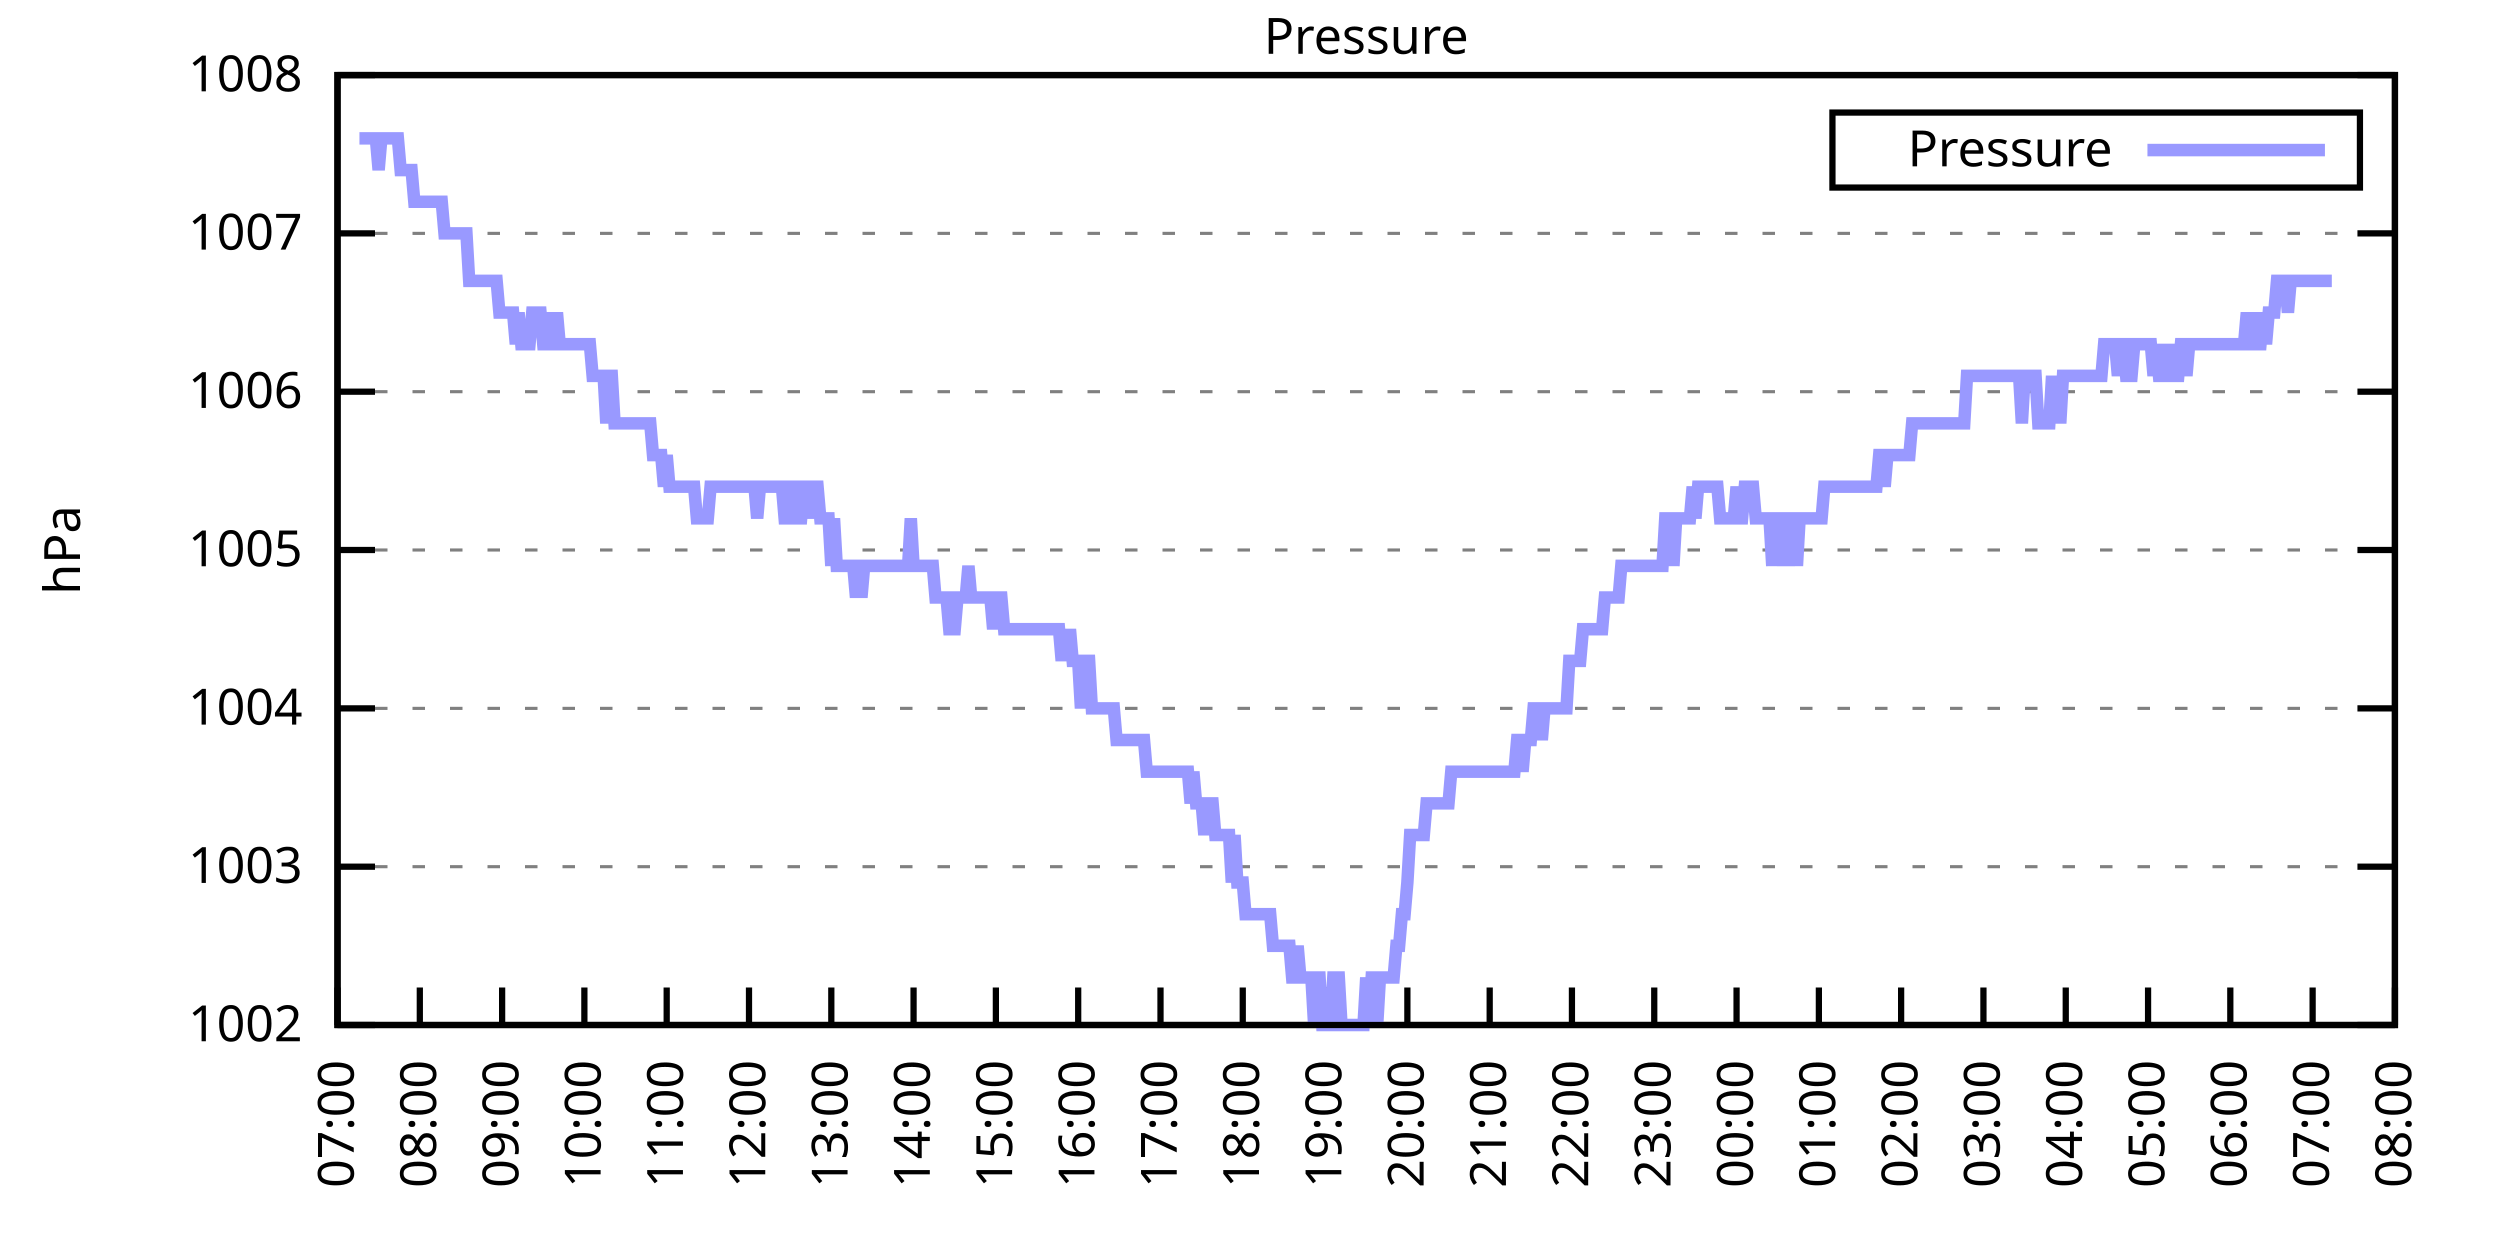
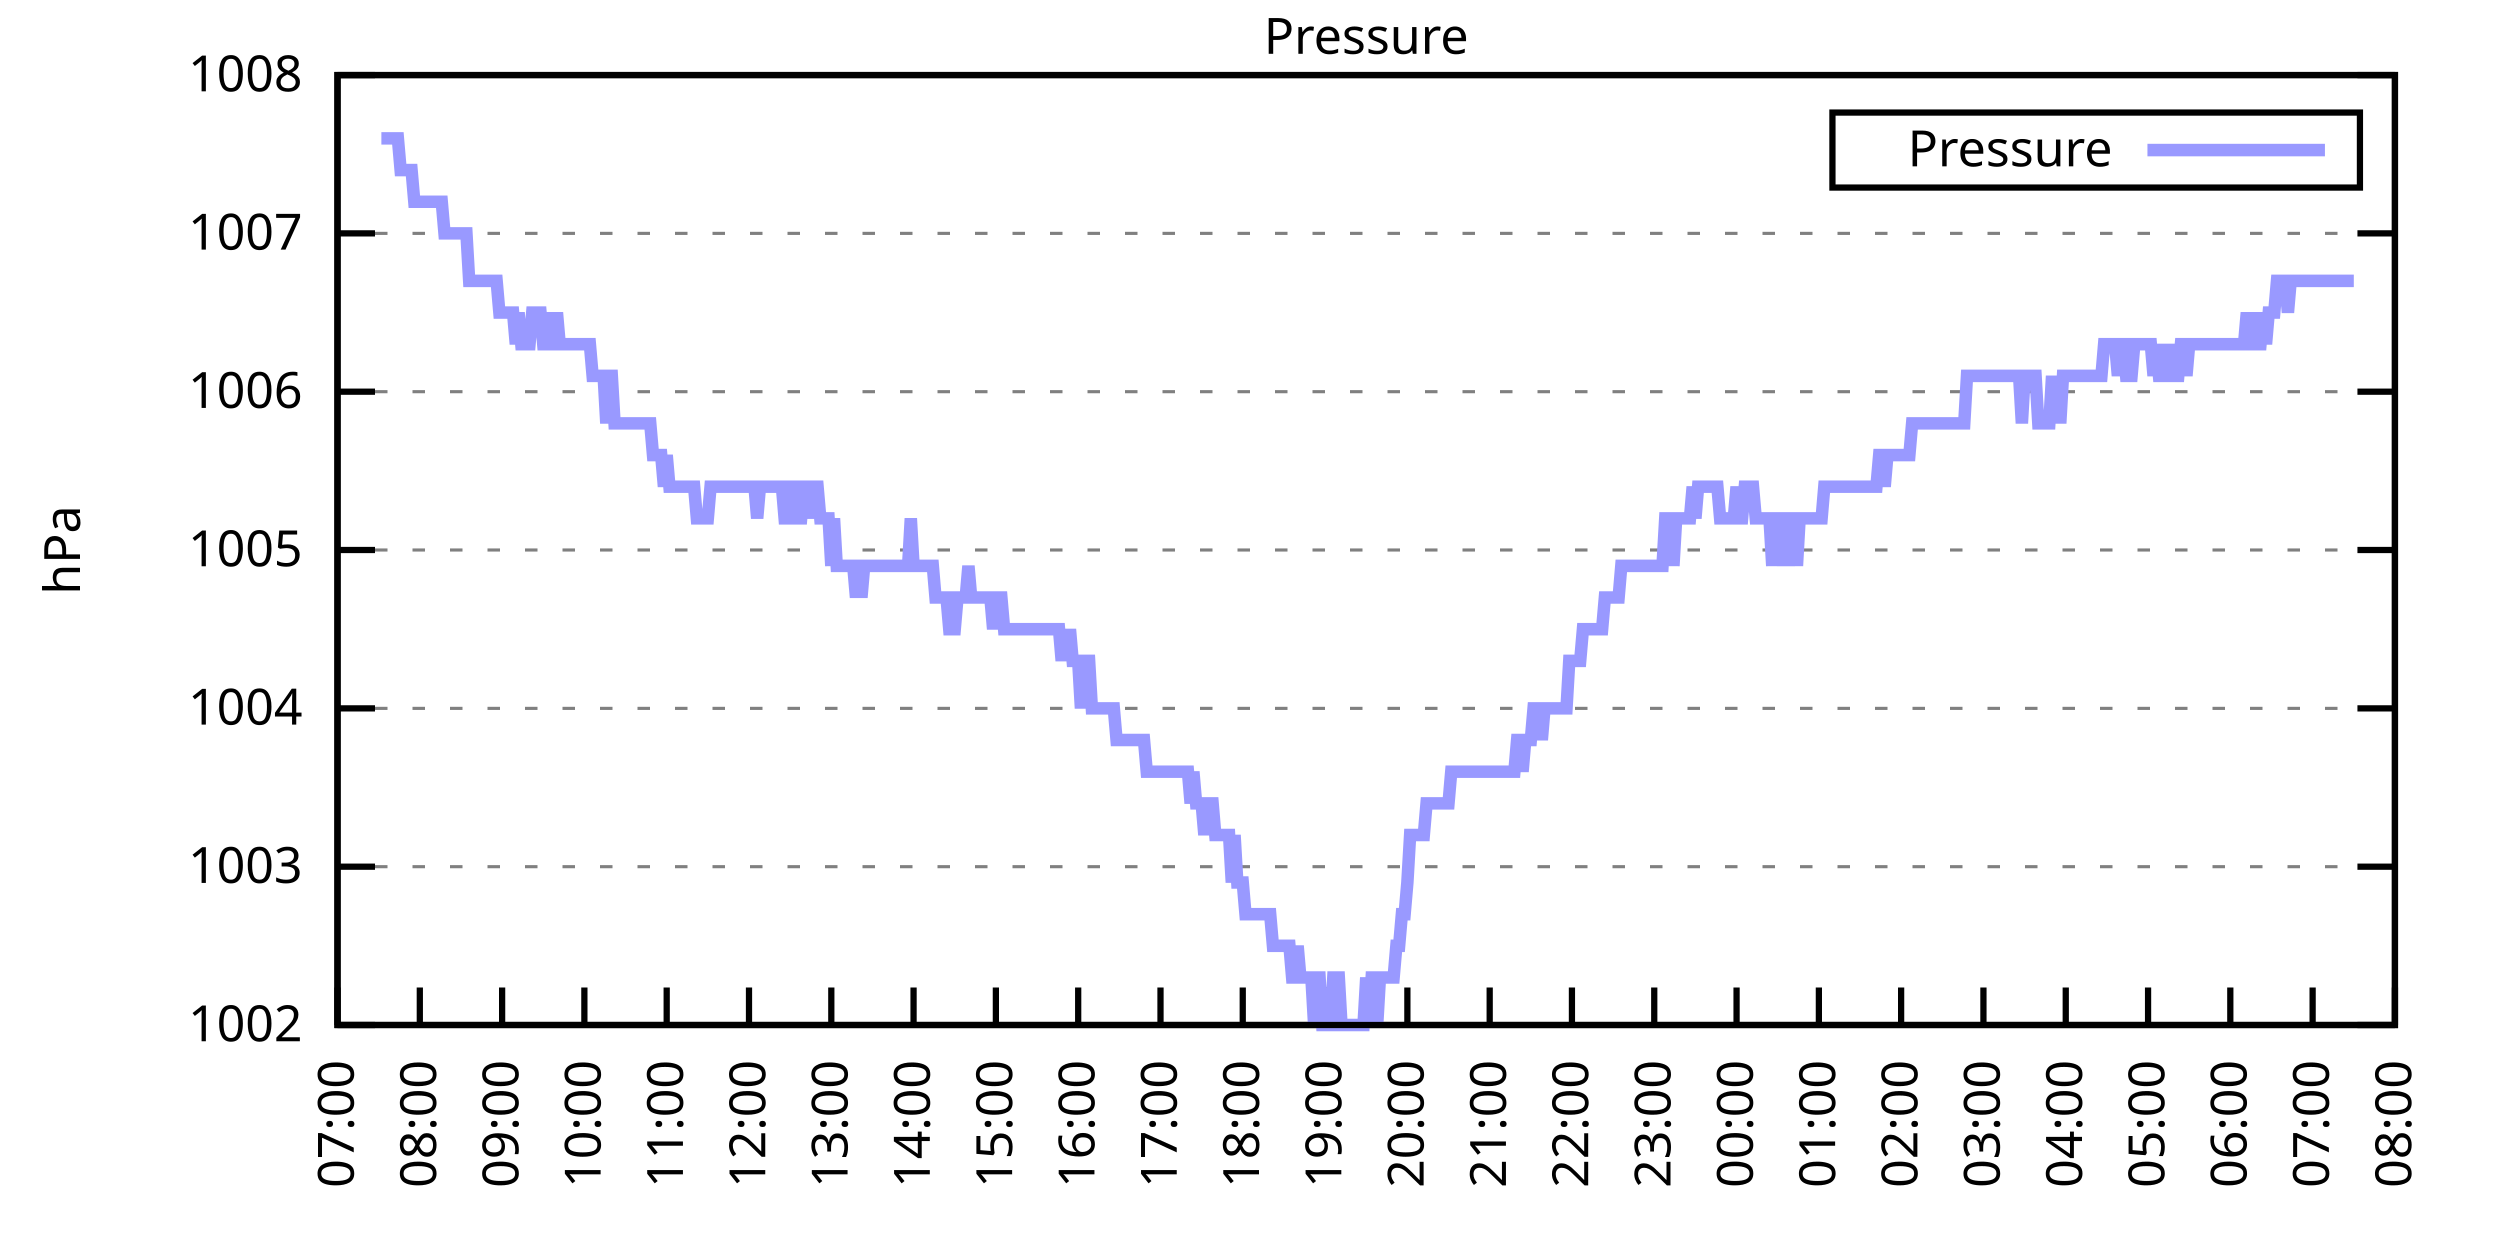
<svg xmlns="http://www.w3.org/2000/svg" xmlns:xlink="http://www.w3.org/1999/xlink" width="400" height="200" viewBox="0 0 400 200">
  <g id="gnuplot_canvas">
    <rect x="0" y="0" width="400" height="200" fill="none" />
    <defs>
      <circle id="gpDot" r="0.5" stroke-width="0.5" stroke="currentColor" />
      <path id="gpPt0" stroke-width="0.333" stroke="currentColor" d="M-1,0 h2 M0,-1 v2" />
      <path id="gpPt1" stroke-width="0.333" stroke="currentColor" d="M-1,-1 L1,1 M1,-1 L-1,1" />
      <path id="gpPt2" stroke-width="0.333" stroke="currentColor" d="M-1,0 L1,0 M0,-1 L0,1 M-1,-1 L1,1 M-1,1 L1,-1" />
      <rect id="gpPt3" stroke-width="0.333" stroke="currentColor" x="-1" y="-1" width="2" height="2" />
      <rect id="gpPt4" stroke-width="0.333" stroke="currentColor" fill="currentColor" x="-1" y="-1" width="2" height="2" />
      <circle id="gpPt5" stroke-width="0.333" stroke="currentColor" cx="0" cy="0" r="1" />
      <use xlink:href="#gpPt5" id="gpPt6" fill="currentColor" stroke="none" />
      <path id="gpPt7" stroke-width="0.333" stroke="currentColor" d="M0,-1.33 L-1.33,0.67 L1.33,0.67 z" />
      <use xlink:href="#gpPt7" id="gpPt8" fill="currentColor" stroke="none" />
      <use xlink:href="#gpPt7" id="gpPt9" stroke="currentColor" transform="rotate(180)" />
      <use xlink:href="#gpPt9" id="gpPt10" fill="currentColor" stroke="none" />
      <use xlink:href="#gpPt3" id="gpPt11" stroke="currentColor" transform="rotate(45)" />
      <use xlink:href="#gpPt11" id="gpPt12" fill="currentColor" stroke="none" />
      <path id="gpPt13" stroke-width="0.333" stroke="currentColor" d="M0,1.330 L1.265,0.411 L0.782,-1.067 L-0.782,-1.076 L-1.265,0.411 z" />
      <use xlink:href="#gpPt13" id="gpPt14" fill="currentColor" stroke="none" />
      <filter id="textbox" filterUnits="objectBoundingBox" x="0" y="0" height="1" width="1">
        <feFlood flood-color="white" flood-opacity="1" result="bgnd" />
        <feComposite in="SourceGraphic" in2="bgnd" operator="atop" />
      </filter>
      <filter id="greybox" filterUnits="objectBoundingBox" x="0" y="0" height="1" width="1">
        <feFlood flood-color="lightgrey" flood-opacity="1" result="grey" />
        <feComposite in="SourceGraphic" in2="grey" operator="atop" />
      </filter>
    </defs>
    <g fill="none" color="white" stroke="currentColor" stroke-width="1.00" stroke-linecap="butt" stroke-linejoin="miter">
</g>
    <g fill="none" color="black" stroke="currentColor" stroke-width="1.00" stroke-linecap="butt" stroke-linejoin="miter">
      <g stroke="none" shape-rendering="crispEdges">
        <polygon fill="rgb(255, 255, 255)" points="54.00,164.00 383.18,164.00 383.18,12.02 54.00,12.02 " />
      </g>
    </g>
    <g fill="none" color="black" stroke="currentColor" stroke-width="1.00" stroke-linecap="butt" stroke-linejoin="miter">
</g>
    <g fill="none" color="black" stroke="black" stroke-width="0.50" stroke-linecap="butt" stroke-linejoin="miter">
</g>
    <g fill="none" color="gray" stroke="currentColor" stroke-width="0.50" stroke-linecap="butt" stroke-linejoin="miter">
      <path stroke="gray" stroke-dasharray="2,4" class="gridline" d="M54.00,164.00 L383.19,164.00  " />
    </g>
    <g fill="none" color="gray" stroke="gray" stroke-width="1.00" stroke-linecap="butt" stroke-linejoin="miter">
</g>
    <g fill="none" color="black" stroke="currentColor" stroke-width="1.00" stroke-linecap="butt" stroke-linejoin="miter">
      <path stroke="black" d="M54.00,164.00 L60.00,164.00 M383.19,164.00 L377.19,164.00  " />
      <g transform="translate(48.40,166.60)" stroke="none" fill="black" font-family="Sans" font-size="8.00" text-anchor="end">
        <text>
          <tspan font-family="Sans"> 1002</tspan>
        </text>
      </g>
    </g>
    <g fill="none" color="black" stroke="currentColor" stroke-width="1.00" stroke-linecap="butt" stroke-linejoin="miter">
</g>
    <g fill="none" color="black" stroke="black" stroke-width="0.50" stroke-linecap="butt" stroke-linejoin="miter">
</g>
    <g fill="none" color="gray" stroke="currentColor" stroke-width="0.50" stroke-linecap="butt" stroke-linejoin="miter">
      <path stroke="gray" stroke-dasharray="2,4" class="gridline" d="M54.00,138.67 L383.19,138.67  " />
    </g>
    <g fill="none" color="gray" stroke="gray" stroke-width="1.00" stroke-linecap="butt" stroke-linejoin="miter">
</g>
    <g fill="none" color="black" stroke="currentColor" stroke-width="1.00" stroke-linecap="butt" stroke-linejoin="miter">
      <path stroke="black" d="M54.00,138.67 L60.00,138.67 M383.19,138.67 L377.19,138.67  " />
      <g transform="translate(48.40,141.27)" stroke="none" fill="black" font-family="Sans" font-size="8.00" text-anchor="end">
        <text>
          <tspan font-family="Sans"> 1003</tspan>
        </text>
      </g>
    </g>
    <g fill="none" color="black" stroke="currentColor" stroke-width="1.00" stroke-linecap="butt" stroke-linejoin="miter">
</g>
    <g fill="none" color="black" stroke="black" stroke-width="0.50" stroke-linecap="butt" stroke-linejoin="miter">
</g>
    <g fill="none" color="gray" stroke="currentColor" stroke-width="0.50" stroke-linecap="butt" stroke-linejoin="miter">
      <path stroke="gray" stroke-dasharray="2,4" class="gridline" d="M54.00,113.34 L383.19,113.34  " />
    </g>
    <g fill="none" color="gray" stroke="gray" stroke-width="1.00" stroke-linecap="butt" stroke-linejoin="miter">
</g>
    <g fill="none" color="black" stroke="currentColor" stroke-width="1.00" stroke-linecap="butt" stroke-linejoin="miter">
      <path stroke="black" d="M54.00,113.34 L60.00,113.34 M383.19,113.34 L377.19,113.34  " />
      <g transform="translate(48.40,115.94)" stroke="none" fill="black" font-family="Sans" font-size="8.00" text-anchor="end">
        <text>
          <tspan font-family="Sans"> 1004</tspan>
        </text>
      </g>
    </g>
    <g fill="none" color="black" stroke="currentColor" stroke-width="1.00" stroke-linecap="butt" stroke-linejoin="miter">
</g>
    <g fill="none" color="black" stroke="black" stroke-width="0.50" stroke-linecap="butt" stroke-linejoin="miter">
</g>
    <g fill="none" color="gray" stroke="currentColor" stroke-width="0.50" stroke-linecap="butt" stroke-linejoin="miter">
      <path stroke="gray" stroke-dasharray="2,4" class="gridline" d="M54.00,88.00 L383.19,88.00  " />
    </g>
    <g fill="none" color="gray" stroke="gray" stroke-width="1.00" stroke-linecap="butt" stroke-linejoin="miter">
</g>
    <g fill="none" color="black" stroke="currentColor" stroke-width="1.00" stroke-linecap="butt" stroke-linejoin="miter">
      <path stroke="black" d="M54.00,88.00 L60.00,88.00 M383.19,88.00 L377.19,88.00  " />
      <g transform="translate(48.40,90.60)" stroke="none" fill="black" font-family="Sans" font-size="8.00" text-anchor="end">
        <text>
          <tspan font-family="Sans"> 1005</tspan>
        </text>
      </g>
    </g>
    <g fill="none" color="black" stroke="currentColor" stroke-width="1.00" stroke-linecap="butt" stroke-linejoin="miter">
</g>
    <g fill="none" color="black" stroke="black" stroke-width="0.50" stroke-linecap="butt" stroke-linejoin="miter">
</g>
    <g fill="none" color="gray" stroke="currentColor" stroke-width="0.50" stroke-linecap="butt" stroke-linejoin="miter">
      <path stroke="gray" stroke-dasharray="2,4" class="gridline" d="M54.00,62.67 L383.19,62.67  " />
    </g>
    <g fill="none" color="gray" stroke="gray" stroke-width="1.00" stroke-linecap="butt" stroke-linejoin="miter">
</g>
    <g fill="none" color="black" stroke="currentColor" stroke-width="1.00" stroke-linecap="butt" stroke-linejoin="miter">
      <path stroke="black" d="M54.00,62.67 L60.00,62.67 M383.19,62.67 L377.19,62.67  " />
      <g transform="translate(48.40,65.27)" stroke="none" fill="black" font-family="Sans" font-size="8.00" text-anchor="end">
        <text>
          <tspan font-family="Sans"> 1006</tspan>
        </text>
      </g>
    </g>
    <g fill="none" color="black" stroke="currentColor" stroke-width="1.00" stroke-linecap="butt" stroke-linejoin="miter">
</g>
    <g fill="none" color="black" stroke="black" stroke-width="0.50" stroke-linecap="butt" stroke-linejoin="miter">
</g>
    <g fill="none" color="gray" stroke="currentColor" stroke-width="0.50" stroke-linecap="butt" stroke-linejoin="miter">
      <path stroke="gray" stroke-dasharray="2,4" class="gridline" d="M54.00,37.34 L383.19,37.34  " />
    </g>
    <g fill="none" color="gray" stroke="gray" stroke-width="1.00" stroke-linecap="butt" stroke-linejoin="miter">
</g>
    <g fill="none" color="black" stroke="currentColor" stroke-width="1.00" stroke-linecap="butt" stroke-linejoin="miter">
      <path stroke="black" d="M54.00,37.34 L60.00,37.34 M383.19,37.34 L377.19,37.34  " />
      <g transform="translate(48.40,39.94)" stroke="none" fill="black" font-family="Sans" font-size="8.00" text-anchor="end">
        <text>
          <tspan font-family="Sans"> 1007</tspan>
        </text>
      </g>
    </g>
    <g fill="none" color="black" stroke="currentColor" stroke-width="1.00" stroke-linecap="butt" stroke-linejoin="miter">
</g>
    <g fill="none" color="black" stroke="black" stroke-width="0.50" stroke-linecap="butt" stroke-linejoin="miter">
</g>
    <g fill="none" color="gray" stroke="currentColor" stroke-width="0.50" stroke-linecap="butt" stroke-linejoin="miter">
      <path stroke="gray" stroke-dasharray="2,4" class="gridline" d="M54.00,12.01 L383.19,12.01  " />
    </g>
    <g fill="none" color="gray" stroke="gray" stroke-width="1.00" stroke-linecap="butt" stroke-linejoin="miter">
</g>
    <g fill="none" color="black" stroke="currentColor" stroke-width="1.00" stroke-linecap="butt" stroke-linejoin="miter">
      <path stroke="black" d="M54.00,12.01 L60.00,12.01 M383.19,12.01 L377.19,12.01  " />
      <g transform="translate(48.40,14.61)" stroke="none" fill="black" font-family="Sans" font-size="8.00" text-anchor="end">
        <text>
          <tspan font-family="Sans"> 1008</tspan>
        </text>
      </g>
    </g>
    <g fill="none" color="black" stroke="currentColor" stroke-width="1.00" stroke-linecap="butt" stroke-linejoin="miter">
      <path stroke="black" d="M54.00,164.00 L54.00,158.00  " />
      <g transform="translate(56.60,169.60) rotate(270.00)" stroke="none" fill="black" font-family="Sans" font-size="8.00" text-anchor="end">
        <text>
          <tspan font-family="Sans">07:00</tspan>
        </text>
      </g>
    </g>
    <g fill="none" color="black" stroke="currentColor" stroke-width="1.00" stroke-linecap="butt" stroke-linejoin="miter">
      <path stroke="black" d="M67.17,164.00 L67.17,158.00  " />
      <g transform="translate(69.77,169.60) rotate(270.00)" stroke="none" fill="black" font-family="Sans" font-size="8.00" text-anchor="end">
        <text>
          <tspan font-family="Sans">08:00</tspan>
        </text>
      </g>
    </g>
    <g fill="none" color="black" stroke="currentColor" stroke-width="1.00" stroke-linecap="butt" stroke-linejoin="miter">
      <path stroke="black" d="M80.34,164.00 L80.34,158.00  " />
      <g transform="translate(82.94,169.60) rotate(270.00)" stroke="none" fill="black" font-family="Sans" font-size="8.00" text-anchor="end">
        <text>
          <tspan font-family="Sans">09:00</tspan>
        </text>
      </g>
    </g>
    <g fill="none" color="black" stroke="currentColor" stroke-width="1.00" stroke-linecap="butt" stroke-linejoin="miter">
      <path stroke="black" d="M93.50,164.00 L93.50,158.00  " />
      <g transform="translate(96.10,169.60) rotate(270.00)" stroke="none" fill="black" font-family="Sans" font-size="8.00" text-anchor="end">
        <text>
          <tspan font-family="Sans">10:00</tspan>
        </text>
      </g>
    </g>
    <g fill="none" color="black" stroke="currentColor" stroke-width="1.00" stroke-linecap="butt" stroke-linejoin="miter">
      <path stroke="black" d="M106.67,164.00 L106.67,158.00  " />
      <g transform="translate(109.27,169.60) rotate(270.00)" stroke="none" fill="black" font-family="Sans" font-size="8.00" text-anchor="end">
        <text>
          <tspan font-family="Sans">11:00</tspan>
        </text>
      </g>
    </g>
    <g fill="none" color="black" stroke="currentColor" stroke-width="1.00" stroke-linecap="butt" stroke-linejoin="miter">
      <path stroke="black" d="M119.84,164.00 L119.84,158.00  " />
      <g transform="translate(122.44,169.60) rotate(270.00)" stroke="none" fill="black" font-family="Sans" font-size="8.00" text-anchor="end">
        <text>
          <tspan font-family="Sans">12:00</tspan>
        </text>
      </g>
    </g>
    <g fill="none" color="black" stroke="currentColor" stroke-width="1.00" stroke-linecap="butt" stroke-linejoin="miter">
      <path stroke="black" d="M133.01,164.00 L133.01,158.00  " />
      <g transform="translate(135.61,169.60) rotate(270.00)" stroke="none" fill="black" font-family="Sans" font-size="8.00" text-anchor="end">
        <text>
          <tspan font-family="Sans">13:00</tspan>
        </text>
      </g>
    </g>
    <g fill="none" color="black" stroke="currentColor" stroke-width="1.00" stroke-linecap="butt" stroke-linejoin="miter">
      <path stroke="black" d="M146.17,164.00 L146.17,158.00  " />
      <g transform="translate(148.77,169.60) rotate(270.00)" stroke="none" fill="black" font-family="Sans" font-size="8.00" text-anchor="end">
        <text>
          <tspan font-family="Sans">14:00</tspan>
        </text>
      </g>
    </g>
    <g fill="none" color="black" stroke="currentColor" stroke-width="1.00" stroke-linecap="butt" stroke-linejoin="miter">
      <path stroke="black" d="M159.34,164.00 L159.34,158.00  " />
      <g transform="translate(161.94,169.60) rotate(270.00)" stroke="none" fill="black" font-family="Sans" font-size="8.00" text-anchor="end">
        <text>
          <tspan font-family="Sans">15:00</tspan>
        </text>
      </g>
    </g>
    <g fill="none" color="black" stroke="currentColor" stroke-width="1.00" stroke-linecap="butt" stroke-linejoin="miter">
      <path stroke="black" d="M172.51,164.00 L172.51,158.00  " />
      <g transform="translate(175.11,169.60) rotate(270.00)" stroke="none" fill="black" font-family="Sans" font-size="8.00" text-anchor="end">
        <text>
          <tspan font-family="Sans">16:00</tspan>
        </text>
      </g>
    </g>
    <g fill="none" color="black" stroke="currentColor" stroke-width="1.00" stroke-linecap="butt" stroke-linejoin="miter">
      <path stroke="black" d="M185.68,164.00 L185.68,158.00  " />
      <g transform="translate(188.28,169.60) rotate(270.00)" stroke="none" fill="black" font-family="Sans" font-size="8.00" text-anchor="end">
        <text>
          <tspan font-family="Sans">17:00</tspan>
        </text>
      </g>
    </g>
    <g fill="none" color="black" stroke="currentColor" stroke-width="1.00" stroke-linecap="butt" stroke-linejoin="miter">
      <path stroke="black" d="M198.84,164.00 L198.84,158.00  " />
      <g transform="translate(201.44,169.60) rotate(270.00)" stroke="none" fill="black" font-family="Sans" font-size="8.00" text-anchor="end">
        <text>
          <tspan font-family="Sans">18:00</tspan>
        </text>
      </g>
    </g>
    <g fill="none" color="black" stroke="currentColor" stroke-width="1.00" stroke-linecap="butt" stroke-linejoin="miter">
      <path stroke="black" d="M212.01,164.00 L212.01,158.00  " />
      <g transform="translate(214.61,169.60) rotate(270.00)" stroke="none" fill="black" font-family="Sans" font-size="8.00" text-anchor="end">
        <text>
          <tspan font-family="Sans">19:00</tspan>
        </text>
      </g>
    </g>
    <g fill="none" color="black" stroke="currentColor" stroke-width="1.00" stroke-linecap="butt" stroke-linejoin="miter">
      <path stroke="black" d="M225.18,164.00 L225.18,158.00  " />
      <g transform="translate(227.78,169.60) rotate(270.00)" stroke="none" fill="black" font-family="Sans" font-size="8.00" text-anchor="end">
        <text>
          <tspan font-family="Sans">20:00</tspan>
        </text>
      </g>
    </g>
    <g fill="none" color="black" stroke="currentColor" stroke-width="1.00" stroke-linecap="butt" stroke-linejoin="miter">
      <path stroke="black" d="M238.35,164.00 L238.35,158.00  " />
      <g transform="translate(240.95,169.60) rotate(270.00)" stroke="none" fill="black" font-family="Sans" font-size="8.00" text-anchor="end">
        <text>
          <tspan font-family="Sans">21:00</tspan>
        </text>
      </g>
    </g>
    <g fill="none" color="black" stroke="currentColor" stroke-width="1.00" stroke-linecap="butt" stroke-linejoin="miter">
      <path stroke="black" d="M251.51,164.00 L251.51,158.00  " />
      <g transform="translate(254.11,169.60) rotate(270.00)" stroke="none" fill="black" font-family="Sans" font-size="8.00" text-anchor="end">
        <text>
          <tspan font-family="Sans">22:00</tspan>
        </text>
      </g>
    </g>
    <g fill="none" color="black" stroke="currentColor" stroke-width="1.00" stroke-linecap="butt" stroke-linejoin="miter">
      <path stroke="black" d="M264.68,164.00 L264.68,158.00  " />
      <g transform="translate(267.28,169.60) rotate(270.00)" stroke="none" fill="black" font-family="Sans" font-size="8.00" text-anchor="end">
        <text>
          <tspan font-family="Sans">23:00</tspan>
        </text>
      </g>
    </g>
    <g fill="none" color="black" stroke="currentColor" stroke-width="1.00" stroke-linecap="butt" stroke-linejoin="miter">
      <path stroke="black" d="M277.85,164.00 L277.85,158.00  " />
      <g transform="translate(280.45,169.60) rotate(270.00)" stroke="none" fill="black" font-family="Sans" font-size="8.00" text-anchor="end">
        <text>
          <tspan font-family="Sans">00:00</tspan>
        </text>
      </g>
    </g>
    <g fill="none" color="black" stroke="currentColor" stroke-width="1.00" stroke-linecap="butt" stroke-linejoin="miter">
      <path stroke="black" d="M291.02,164.00 L291.02,158.00  " />
      <g transform="translate(293.62,169.60) rotate(270.00)" stroke="none" fill="black" font-family="Sans" font-size="8.00" text-anchor="end">
        <text>
          <tspan font-family="Sans">01:00</tspan>
        </text>
      </g>
    </g>
    <g fill="none" color="black" stroke="currentColor" stroke-width="1.00" stroke-linecap="butt" stroke-linejoin="miter">
      <path stroke="black" d="M304.18,164.00 L304.18,158.00  " />
      <g transform="translate(306.78,169.60) rotate(270.00)" stroke="none" fill="black" font-family="Sans" font-size="8.00" text-anchor="end">
        <text>
          <tspan font-family="Sans">02:00</tspan>
        </text>
      </g>
    </g>
    <g fill="none" color="black" stroke="currentColor" stroke-width="1.00" stroke-linecap="butt" stroke-linejoin="miter">
      <path stroke="black" d="M317.35,164.00 L317.35,158.00  " />
      <g transform="translate(319.95,169.60) rotate(270.00)" stroke="none" fill="black" font-family="Sans" font-size="8.00" text-anchor="end">
        <text>
          <tspan font-family="Sans">03:00</tspan>
        </text>
      </g>
    </g>
    <g fill="none" color="black" stroke="currentColor" stroke-width="1.00" stroke-linecap="butt" stroke-linejoin="miter">
      <path stroke="black" d="M330.52,164.00 L330.52,158.00  " />
      <g transform="translate(333.12,169.60) rotate(270.00)" stroke="none" fill="black" font-family="Sans" font-size="8.00" text-anchor="end">
        <text>
          <tspan font-family="Sans">04:00</tspan>
        </text>
      </g>
    </g>
    <g fill="none" color="black" stroke="currentColor" stroke-width="1.00" stroke-linecap="butt" stroke-linejoin="miter">
      <path stroke="black" d="M343.69,164.00 L343.69,158.00  " />
      <g transform="translate(346.29,169.60) rotate(270.00)" stroke="none" fill="black" font-family="Sans" font-size="8.00" text-anchor="end">
        <text>
          <tspan font-family="Sans">05:00</tspan>
        </text>
      </g>
    </g>
    <g fill="none" color="black" stroke="currentColor" stroke-width="1.00" stroke-linecap="butt" stroke-linejoin="miter">
      <path stroke="black" d="M356.85,164.00 L356.85,158.00  " />
      <g transform="translate(359.45,169.60) rotate(270.00)" stroke="none" fill="black" font-family="Sans" font-size="8.00" text-anchor="end">
        <text>
          <tspan font-family="Sans">06:00</tspan>
        </text>
      </g>
    </g>
    <g fill="none" color="black" stroke="currentColor" stroke-width="1.00" stroke-linecap="butt" stroke-linejoin="miter">
      <path stroke="black" d="M370.02,164.00 L370.02,158.00  " />
      <g transform="translate(372.62,169.60) rotate(270.00)" stroke="none" fill="black" font-family="Sans" font-size="8.00" text-anchor="end">
        <text>
          <tspan font-family="Sans">07:00</tspan>
        </text>
      </g>
    </g>
    <g fill="none" color="black" stroke="currentColor" stroke-width="1.00" stroke-linecap="butt" stroke-linejoin="miter">
      <path stroke="black" d="M383.19,164.00 L383.19,158.00  " />
      <g transform="translate(385.79,169.60) rotate(270.00)" stroke="none" fill="black" font-family="Sans" font-size="8.00" text-anchor="end">
        <text>
          <tspan font-family="Sans">08:00</tspan>
        </text>
      </g>
    </g>
    <g fill="none" color="black" stroke="currentColor" stroke-width="1.00" stroke-linecap="butt" stroke-linejoin="miter">
</g>
    <g fill="none" color="black" stroke="currentColor" stroke-width="1.00" stroke-linecap="butt" stroke-linejoin="miter">
      <path stroke="black" d="M54.00,12.01 L54.00,164.00 L383.19,164.00 L383.19,12.01 L54.00,12.01 Z  " />
    </g>
    <g fill="none" color="black" stroke="currentColor" stroke-width="1.00" stroke-linecap="butt" stroke-linejoin="miter">
</g>
    <g fill="none" color="black" stroke="currentColor" stroke-width="1.00" stroke-linecap="butt" stroke-linejoin="miter">
      <path stroke="black" d="M293.19,30.01 L293.19,18.01 L377.59,18.01 L377.59,30.01 L293.19,30.01 Z  " />
    </g>
    <g id="Pressure_plot_1">
      <g fill="none" color="white" stroke="black" stroke-width="2.00" stroke-linecap="butt" stroke-linejoin="miter">
</g>
      <g fill="none" color="black" stroke="currentColor" stroke-width="2.00" stroke-linecap="butt" stroke-linejoin="miter">
        <g transform="translate(337.99,26.61)" stroke="none" fill="black" font-family="Sans" font-size="8.00" text-anchor="end">
          <text>
            <tspan font-family="Sans">Pressure</tspan>
          </text>
        </g>
      </g>
      <g fill="none" color="black" stroke="currentColor" stroke-width="2.00" stroke-linecap="butt" stroke-linejoin="miter">
-         <path stroke="rgb(153, 153, 255)" d="M343.59,24.01 L371.99,24.01 M57.51,22.14 L57.95,22.14 L58.39,22.14 L58.83,22.14 L59.27,22.14 L59.71,22.14   L60.14,22.14 L60.58,27.21 L61.02,22.14 L61.46,22.14 L61.90,22.14 L62.34,22.14 L62.78,22.14 L63.22,22.14   L63.66,22.14 L64.10,27.21 L64.53,27.21 L64.97,27.21 L65.41,27.21 L65.85,27.21 L66.29,32.28 L66.73,32.28   L67.17,32.28 L67.61,32.28 L68.05,32.28 L68.48,32.28 L68.92,32.28 L69.36,32.28 L69.80,32.28 L70.24,32.28   L70.68,32.28 L71.12,37.34 L71.56,37.34 L72.00,37.34 L72.43,37.34 L72.87,37.34 L73.31,37.34 L73.75,37.34   L74.19,37.34 L74.63,37.34 L75.07,44.94 L75.51,44.94 L75.95,44.94 L76.38,44.94 L76.82,44.94 L77.26,44.94   L77.70,44.94 L78.14,44.94 L78.58,44.94 L79.02,44.94 L79.46,44.94 L79.90,50.01 L80.34,50.01 L80.77,50.01   L81.21,50.01 L81.65,50.01 L82.09,50.01 L82.53,55.07 L82.97,50.01 L83.41,55.07 L83.85,55.07 L84.29,55.07   L84.72,55.07 L85.16,50.01 L85.60,50.01 L86.04,50.01 L86.48,50.01 L86.92,55.07 L87.36,55.07 L87.80,55.07   L88.24,50.01 L88.67,55.07 L89.11,50.01 L89.55,55.07 L89.99,55.07 L90.43,55.07 L90.87,55.07 L91.31,55.07   L91.75,55.07 L92.19,55.07 L92.62,55.07 L93.06,55.07 L93.50,55.07 L93.94,55.07 L94.38,55.07 L94.82,60.14   L95.26,60.14 L95.70,60.14 L96.14,60.14 L96.58,60.14 L97.01,67.74 L97.45,60.14 L97.89,60.14 L98.33,67.74   L98.77,67.74 L99.21,67.74 L99.65,67.74 L100.09,67.74 L100.53,67.74 L100.96,67.74 L101.40,67.74 L101.84,67.74   L102.28,67.74 L102.72,67.74 L103.16,67.74 L103.60,67.74 L104.04,67.74 L104.48,72.81 L104.91,72.81 L105.35,72.81   L105.79,72.81 L106.23,77.87 L106.67,72.81 L107.11,77.87 L107.55,77.87 L107.99,77.87 L108.43,77.87 L108.87,77.87   L109.30,77.87 L109.74,77.87 L110.18,77.87 L110.62,77.87 L111.06,77.87 L111.50,82.94 L111.94,82.94 L112.38,82.94   L112.82,82.94 L113.25,82.94 L113.69,77.87 L114.13,77.87 L114.57,77.87 L115.01,77.87 L115.45,77.87 L115.89,77.87   L116.33,77.87 L116.77,77.87 L117.20,77.87 L117.64,77.87 L118.08,77.87 L118.52,77.87 L118.96,77.87 L119.40,77.87   L119.84,77.87 L120.28,77.87 L120.72,77.87 L121.15,82.94 L121.59,77.87 L122.03,77.87 L122.47,77.87 L122.91,77.87   L123.35,77.87 L123.79,77.87 L124.23,77.87 L124.67,77.87 L125.11,77.87 L125.54,82.94 L125.98,82.94 L126.42,82.94   L126.86,77.87 L127.30,77.87 L127.74,82.94 L128.18,82.94 L128.62,77.87 L129.06,77.87 L129.49,82.94 L129.93,77.87   L130.37,77.87 L130.81,77.87 L131.25,82.94 L131.69,82.94 L132.13,82.94 L132.57,82.94 L133.01,90.54 L133.44,82.94   L133.88,90.54 L134.32,90.54 L134.76,90.54 L135.20,90.54 L135.64,90.54 L136.08,90.54 L136.52,90.54 L136.96,95.60   L137.39,90.54 L137.83,95.60 L138.27,90.54 L138.71,90.54 L139.15,90.54 L139.59,90.54 L140.03,90.54 L140.47,90.54   L140.91,90.54 L141.35,90.54 L141.78,90.54 L142.22,90.54 L142.66,90.54 L143.10,90.54 L143.54,90.54 L143.98,90.54   L144.42,90.54 L144.86,90.54 L145.30,90.54 L145.73,82.94 L146.17,90.54 L146.61,90.54 L147.05,90.54 L147.49,90.54   L147.93,90.54 L148.37,90.54 L148.81,90.54 L149.25,90.54 L149.68,95.60 L150.12,95.60 L150.56,95.60 L151.00,95.60   L151.44,95.60 L151.88,100.67 L152.32,100.67 L152.76,100.67 L153.20,95.60 L153.63,95.60 L154.07,95.60 L154.51,95.60   L154.95,90.54 L155.39,95.60 L155.83,95.60 L156.27,95.60 L156.71,95.60 L157.15,95.60 L157.59,95.60 L158.02,95.60   L158.46,95.60 L158.90,100.67 L159.34,95.60 L159.78,95.60 L160.22,95.60 L160.66,100.67 L161.10,100.67 L161.54,100.67   L161.97,100.67 L162.41,100.67 L162.85,100.67 L163.29,100.67 L163.73,100.67 L164.17,100.67 L164.61,100.67 L165.05,100.67   L165.49,100.67 L165.92,100.67 L166.36,100.67 L166.80,100.67 L167.24,100.67 L167.68,100.67 L168.12,100.67 L168.56,100.67   L169.00,100.67 L169.44,100.67 L169.87,105.74 L170.31,100.67 L170.75,105.74 L171.19,100.67 L171.63,105.74 L172.07,105.74   L172.51,105.74 L172.95,113.34 L173.39,105.74 L173.83,105.74 L174.26,105.74 L174.70,113.34 L175.14,113.34 L175.58,113.34   L176.02,113.34 L176.46,113.34 L176.90,113.34 L177.34,113.34 L177.78,113.34 L178.21,113.34 L178.65,118.40 L179.09,118.40   L179.53,118.40 L179.97,118.40 L180.41,118.40 L180.85,118.40 L181.29,118.40 L181.73,118.40 L182.16,118.40 L182.60,118.40   L183.04,118.40 L183.48,123.47 L183.92,123.47 L184.36,123.47 L184.80,123.47 L185.24,123.47 L185.68,123.47 L186.11,123.47   L186.55,123.47 L186.99,123.47 L187.43,123.47 L187.87,123.47 L188.31,123.47 L188.75,123.47 L189.19,123.47 L189.63,123.47   L190.07,123.47 L190.50,128.54 L190.94,123.47 L191.38,128.54 L191.82,128.54 L192.26,128.54 L192.70,133.60 L193.14,128.54   L193.58,128.54 L194.02,128.54 L194.45,133.60 L194.89,133.60 L195.33,133.60 L195.77,133.60 L196.21,133.60 L196.65,133.60   L197.09,141.20 L197.53,133.60 L197.97,141.20 L198.40,141.20 L198.84,141.20 L199.28,146.27 L199.72,146.27 L200.16,146.27   L200.60,146.27 L201.04,146.27 L201.48,146.27 L201.92,146.27 L202.35,146.27 L202.79,146.27 L203.23,146.27 L203.67,151.33   L204.11,151.33 L204.55,151.33 L204.99,151.33 L205.43,151.33 L205.87,151.33 L206.31,151.33 L206.74,156.40 L207.18,156.40   L207.62,151.33 L208.06,156.40 L208.50,156.40 L208.94,156.40 L209.38,156.40 L209.82,156.40 L210.26,164.00 L210.69,156.40   L211.13,156.40 L211.57,164.00 L212.01,164.00 L212.45,164.00 L212.89,164.00 L213.33,156.40 L213.77,156.40 L214.21,156.40   L214.64,164.00 L215.08,164.00 L215.52,164.00 L215.96,164.00 L216.40,164.00 L216.84,164.00 L217.28,164.00 L217.72,164.00   L218.16,164.00 L218.60,156.40 L219.03,164.00 L219.47,156.40 L219.91,156.40 L220.35,164.00 L220.79,156.40 L221.23,156.40   L221.67,156.40 L222.11,156.40 L222.55,156.40 L222.98,156.40 L223.42,151.33 L223.86,151.33 L224.30,146.27 L224.74,146.27   L225.18,141.20 L225.62,133.60 L226.06,133.60 L226.50,133.60 L226.93,133.60 L227.37,133.60 L227.81,133.60 L228.25,128.54   L228.69,128.54 L229.13,128.54 L229.57,128.54 L230.01,128.54 L230.45,128.54 L230.88,128.54 L231.32,128.54 L231.76,128.54   L232.20,123.47 L232.64,123.47 L233.08,123.47 L233.52,123.47 L233.96,123.47 L234.40,123.47 L234.84,123.47 L235.27,123.47   L235.71,123.47 L236.15,123.47 L236.59,123.47 L237.03,123.47 L237.47,123.47 L237.91,123.47 L238.35,123.47 L238.79,123.47   L239.22,123.47 L239.66,123.47 L240.10,123.47 L240.54,123.47 L240.98,123.47 L241.42,123.47 L241.86,123.47 L242.30,123.47   L242.74,118.40 L243.17,118.40 L243.61,123.47 L244.05,118.40 L244.49,118.40 L244.93,118.40 L245.37,113.34 L245.81,113.34   L246.25,113.34 L246.69,118.40 L247.12,113.34 L247.56,113.34 L248.00,113.34 L248.44,113.34 L248.88,113.34 L249.32,113.34   L249.76,113.34 L250.20,113.34 L250.64,113.34 L251.08,105.74 L251.51,105.74 L251.95,105.74 L252.39,105.74 L252.83,105.74   L253.27,100.67 L253.71,100.67 L254.15,100.67 L254.59,100.67 L255.03,100.67 L255.46,100.67 L255.90,100.67 L256.34,100.67   L256.78,95.60 L257.22,95.60 L257.66,95.60 L258.10,95.60 L258.54,95.60 L258.98,95.60 L259.41,90.54 L259.85,90.54   L260.29,90.54 L260.73,90.54 L261.17,90.54 L261.61,90.54 L262.05,90.54 L262.49,90.54 L262.93,90.54 L263.36,90.54   L263.80,90.54 L264.24,90.54 L264.68,90.54 L265.12,90.54 L265.56,90.54 L266.00,90.54 L266.44,82.94 L266.88,82.94   L267.32,82.94 L267.75,90.54 L268.19,82.94 L268.63,82.94 L269.07,82.94 L269.51,82.94 L269.95,82.94 L270.39,82.94   L270.83,77.87 L271.27,82.94 L271.70,77.87 L272.14,77.87 L272.58,77.87 L273.02,77.87 L273.46,77.87 L273.90,77.87   L274.34,77.87 L274.78,77.87 L275.22,82.94 L275.65,82.94 L276.09,82.94 L276.53,82.94 L276.97,82.94 L277.41,82.94   L277.85,77.87 L278.29,82.94 L278.73,82.94 L279.17,77.87 L279.60,77.87 L280.04,77.87 L280.48,77.87 L280.92,82.94   L281.36,82.94 L281.80,82.94 L282.24,82.94 L282.68,82.94 L283.12,82.94 L283.56,90.54 L283.99,82.94 L284.43,82.94   L284.87,82.94 L285.31,90.54 L285.75,82.94 L286.19,90.54 L286.63,82.94 L287.07,82.94 L287.51,90.54 L287.94,82.94   L288.38,82.94 L288.82,82.94 L289.26,82.94 L289.70,82.94 L290.14,82.94 L290.58,82.94 L291.02,82.94 L291.46,82.94   L291.89,77.87 L292.33,77.87 L292.77,77.87 L293.21,77.87 L293.65,77.87 L294.09,77.87 L294.53,77.87 L294.97,77.87   L295.41,77.87 L295.84,77.87 L296.28,77.87 L296.72,77.87 L297.16,77.87 L297.60,77.87 L298.04,77.87 L298.48,77.87   L298.92,77.87 L299.36,77.87 L299.80,77.87 L300.23,77.87 L300.67,72.81 L301.11,72.81 L301.55,77.87 L301.99,72.81   L302.43,72.81 L302.87,72.81 L303.31,72.81 L303.75,72.81 L304.18,72.81 L304.62,72.81 L305.06,72.81 L305.50,72.81   L305.94,67.74 L306.38,67.74 L306.82,67.74 L307.26,67.74 L307.70,67.74 L308.13,67.74 L308.57,67.74 L309.01,67.74   L309.45,67.74 L309.89,67.74 L310.33,67.74 L310.77,67.74 L311.21,67.74 L311.65,67.74 L312.08,67.74 L312.52,67.74   L312.96,67.74 L313.40,67.74 L313.84,67.74 L314.28,67.74 L314.72,60.14 L315.16,60.14 L315.60,60.14 L316.04,60.14   L316.47,60.14 L316.91,60.14 L317.35,60.14 L317.79,60.14 L318.23,60.14 L318.67,60.14 L319.11,60.14 L319.55,60.14   L319.99,60.14 L320.42,60.14 L320.86,60.14 L321.30,60.14 L321.74,60.14 L322.18,60.14 L322.62,60.14 L323.06,60.14   L323.50,67.74 L323.94,60.14 L324.37,60.14 L324.81,60.14 L325.25,60.14 L325.69,60.14 L326.13,67.74 L326.57,67.74   L327.01,67.74 L327.45,67.74 L327.89,67.74 L328.33,60.14 L328.76,67.74 L329.20,60.14 L329.64,67.74 L330.08,60.14   L330.52,60.14 L330.96,60.14 L331.40,60.14 L331.84,60.14 L332.28,60.14 L332.71,60.14 L333.15,60.14 L333.59,60.14   L334.03,60.14 L334.47,60.14 L334.91,60.14 L335.35,60.14 L335.79,60.14 L336.23,60.14 L336.66,55.07 L337.10,55.07   L337.54,55.07 L337.98,55.07 L338.42,55.07 L338.86,60.14 L339.30,55.07 L339.74,55.07 L340.18,60.14 L340.61,60.14   L341.05,60.14 L341.49,55.07 L341.93,55.07 L342.37,55.07 L342.81,55.07 L343.25,55.07 L343.69,55.07 L344.13,55.07   L344.57,60.14 L345.00,55.07 L345.44,60.14 L345.88,60.14 L346.32,60.14 L346.76,55.07 L347.20,60.14 L347.64,55.07   L348.08,60.14 L348.52,60.14 L348.95,55.07 L349.39,55.07 L349.83,60.14 L350.27,55.07 L350.71,55.07 L351.15,55.07   L351.59,55.07 L352.03,55.07 L352.47,55.07 L352.90,55.07 L353.34,55.07 L353.78,55.07 L354.22,55.07 L354.66,55.07   L355.10,55.07 L355.54,55.07 L355.98,55.07 L356.42,55.07 L356.85,55.07 L357.29,55.07 L357.73,55.07 L358.17,55.07   L358.61,55.07 L359.05,55.07 L359.49,50.01 L359.93,55.07 L360.37,55.07 L360.81,50.01 L361.24,55.07 L361.68,55.07   L362.12,50.01 L362.56,55.07 L363.00,50.01 L363.44,50.01 L363.88,50.01 L364.32,44.94 L364.76,44.94 L365.19,44.94   L365.63,44.94 L366.07,50.01 L366.51,44.94 L366.95,44.94 L367.39,44.94 L367.83,44.94 L368.27,44.94 L368.71,44.94   L369.14,44.94 L369.58,44.94 L370.02,44.94 L370.46,44.94 L370.90,44.94 L371.34,44.94 L371.78,44.94 L372.22,44.94   L372.66,44.94 L373.09,44.94  " />
+         <path stroke="rgb(153, 153, 255)" d="M343.59,24.01 L371.99,24.01 M61.02,22.14 L61.46,22.14 L61.90,22.14 L62.34,22.14 L62.78,22.14 L63.22,22.14   L63.66,22.14 L64.10,27.21 L64.53,27.21 L64.97,27.21 L65.41,27.21 L65.85,27.21 L66.29,32.28 L66.73,32.28   L67.17,32.28 L67.61,32.28 L68.05,32.28 L68.48,32.28 L68.92,32.28 L69.36,32.28 L69.80,32.28 L70.24,32.28   L70.68,32.28 L71.12,37.34 L71.56,37.34 L72.00,37.34 L72.43,37.34 L72.87,37.34 L73.31,37.34 L73.75,37.34   L74.19,37.34 L74.63,37.34 L75.07,44.94 L75.51,44.94 L75.95,44.94 L76.38,44.94 L76.82,44.94 L77.26,44.94   L77.70,44.94 L78.14,44.94 L78.58,44.94 L79.02,44.94 L79.46,44.94 L79.90,50.01 L80.34,50.01 L80.77,50.01   L81.21,50.01 L81.65,50.01 L82.09,50.01 L82.53,55.07 L82.97,50.01 L83.41,55.07 L83.85,55.07 L84.29,55.07   L84.72,55.07 L85.16,50.01 L85.60,50.01 L86.04,50.01 L86.48,50.01 L86.92,55.07 L87.36,55.07 L87.80,55.07   L88.24,50.01 L88.67,55.07 L89.11,50.01 L89.55,55.07 L89.99,55.07 L90.43,55.07 L90.87,55.07 L91.31,55.07   L91.75,55.07 L92.19,55.07 L92.62,55.07 L93.06,55.07 L93.50,55.07 L93.94,55.07 L94.38,55.07 L94.82,60.14   L95.26,60.14 L95.70,60.14 L96.14,60.14 L96.58,60.14 L97.01,67.74 L97.45,60.14 L97.89,60.14 L98.33,67.74   L98.77,67.74 L99.21,67.74 L99.65,67.74 L100.09,67.74 L100.53,67.74 L100.96,67.74 L101.40,67.74 L101.84,67.74   L102.28,67.74 L102.72,67.74 L103.16,67.74 L103.60,67.74 L104.04,67.74 L104.48,72.81 L104.91,72.81 L105.35,72.81   L105.79,72.81 L106.23,77.87 L106.67,72.81 L107.11,77.87 L107.55,77.87 L107.99,77.87 L108.43,77.87 L108.87,77.87   L109.30,77.87 L109.74,77.87 L110.18,77.87 L110.62,77.87 L111.06,77.87 L111.50,82.94 L111.94,82.94 L112.38,82.94   L112.82,82.94 L113.25,82.94 L113.69,77.87 L114.13,77.87 L114.57,77.87 L115.01,77.87 L115.45,77.87 L115.89,77.87   L116.33,77.87 L116.77,77.87 L117.20,77.87 L117.64,77.87 L118.08,77.87 L118.52,77.87 L118.96,77.87 L119.40,77.87   L119.84,77.87 L120.28,77.87 L120.72,77.87 L121.15,82.94 L121.59,77.87 L122.03,77.87 L122.47,77.87 L122.91,77.87   L123.35,77.87 L123.79,77.87 L124.23,77.87 L124.67,77.87 L125.11,77.87 L125.54,82.94 L125.98,82.94 L126.42,82.94   L126.86,77.87 L127.30,77.87 L127.74,82.94 L128.18,82.94 L128.62,77.87 L129.06,77.87 L129.49,82.94 L129.93,77.87   L130.37,77.87 L130.81,77.87 L131.25,82.94 L131.69,82.94 L132.13,82.94 L132.57,82.94 L133.01,90.54 L133.44,82.94   L133.88,90.54 L134.32,90.54 L134.76,90.54 L135.20,90.54 L135.64,90.54 L136.08,90.54 L136.52,90.54 L136.96,95.60   L137.39,90.54 L137.83,95.60 L138.27,90.54 L138.71,90.54 L139.15,90.54 L139.59,90.54 L140.03,90.54 L140.47,90.54   L140.91,90.54 L141.35,90.54 L141.78,90.54 L142.22,90.54 L142.66,90.54 L143.10,90.54 L143.54,90.54 L143.98,90.54   L144.42,90.54 L144.86,90.54 L145.30,90.54 L145.73,82.94 L146.17,90.54 L146.61,90.54 L147.05,90.54 L147.49,90.54   L147.93,90.54 L148.37,90.54 L148.81,90.54 L149.25,90.54 L149.68,95.60 L150.12,95.60 L150.56,95.60 L151.00,95.60   L151.44,95.60 L151.88,100.67 L152.32,100.67 L152.76,100.67 L153.20,95.60 L153.63,95.60 L154.07,95.60 L154.51,95.60   L154.95,90.54 L155.39,95.60 L155.83,95.60 L156.27,95.60 L156.71,95.60 L157.15,95.60 L157.59,95.60 L158.02,95.60   L158.46,95.60 L158.90,100.67 L159.34,95.60 L159.78,95.60 L160.22,95.60 L160.66,100.67 L161.10,100.67 L161.54,100.67   L161.97,100.67 L162.41,100.67 L162.85,100.67 L163.29,100.67 L163.73,100.67 L164.17,100.67 L164.61,100.67 L165.05,100.67   L165.49,100.67 L165.92,100.67 L166.36,100.67 L166.80,100.67 L167.24,100.67 L167.68,100.67 L168.12,100.67 L168.56,100.67   L169.00,100.67 L169.44,100.67 L169.87,105.74 L170.31,100.67 L170.75,105.74 L171.19,100.67 L171.63,105.74 L172.07,105.74   L172.51,105.74 L172.95,113.34 L173.39,105.74 L173.83,105.74 L174.26,105.74 L174.70,113.34 L175.14,113.34 L175.58,113.34   L176.02,113.34 L176.46,113.34 L176.90,113.34 L177.34,113.34 L177.78,113.34 L178.21,113.34 L178.65,118.40 L179.09,118.40   L179.53,118.40 L179.97,118.40 L180.41,118.40 L180.85,118.40 L181.29,118.40 L181.73,118.40 L182.16,118.40 L182.60,118.40   L183.04,118.40 L183.48,123.47 L183.92,123.47 L184.36,123.47 L184.80,123.47 L185.24,123.47 L185.68,123.47 L186.11,123.47   L186.55,123.47 L186.99,123.47 L187.43,123.47 L187.87,123.47 L188.31,123.47 L188.75,123.47 L189.19,123.47 L189.63,123.47   L190.07,123.47 L190.50,128.54 L190.94,123.47 L191.38,128.54 L191.82,128.54 L192.26,128.54 L192.70,133.60 L193.14,128.54   L193.58,128.54 L194.02,128.54 L194.45,133.60 L194.89,133.60 L195.33,133.60 L195.77,133.60 L196.21,133.60 L196.65,133.60   L197.09,141.20 L197.53,133.60 L197.97,141.20 L198.40,141.20 L198.84,141.20 L199.28,146.27 L199.72,146.27 L200.16,146.27   L200.60,146.27 L201.04,146.27 L201.48,146.27 L201.92,146.27 L202.35,146.27 L202.79,146.27 L203.23,146.27 L203.67,151.33   L204.11,151.33 L204.55,151.33 L204.99,151.33 L205.43,151.33 L205.87,151.33 L206.31,151.33 L206.74,156.40 L207.18,156.40   L207.62,151.33 L208.06,156.40 L208.50,156.40 L208.94,156.40 L209.38,156.40 L209.82,156.40 L210.26,164.00 L210.69,156.40   L211.13,156.40 L211.57,164.00 L212.01,164.00 L212.45,164.00 L212.89,164.00 L213.33,156.40 L213.77,156.40 L214.21,156.40   L214.64,164.00 L215.08,164.00 L215.52,164.00 L215.96,164.00 L216.40,164.00 L216.84,164.00 L217.28,164.00 L217.72,164.00   L218.16,164.00 L218.60,156.40 L219.03,164.00 L219.47,156.40 L219.91,156.40 L220.35,164.00 L220.79,156.40 L221.23,156.40   L221.67,156.40 L222.11,156.40 L222.55,156.40 L222.98,156.40 L223.42,151.33 L223.86,151.33 L224.30,146.27 L224.74,146.27   L225.18,141.20 L225.62,133.60 L226.06,133.60 L226.50,133.60 L226.93,133.60 L227.37,133.60 L227.81,133.60 L228.25,128.54   L228.69,128.54 L229.13,128.54 L229.57,128.54 L230.01,128.54 L230.45,128.54 L230.88,128.54 L231.32,128.54 L231.76,128.54   L232.20,123.47 L232.64,123.47 L233.08,123.47 L233.52,123.47 L233.96,123.47 L234.40,123.47 L234.84,123.47 L235.27,123.47   L235.71,123.47 L236.15,123.47 L236.59,123.47 L237.03,123.47 L237.47,123.47 L237.91,123.47 L238.35,123.47 L238.79,123.47   L239.22,123.47 L239.66,123.47 L240.10,123.47 L240.54,123.47 L240.98,123.47 L241.42,123.47 L241.86,123.47 L242.30,123.47   L242.74,118.40 L243.17,118.40 L243.61,123.47 L244.05,118.40 L244.49,118.40 L244.93,118.40 L245.37,113.34 L245.81,113.34   L246.25,113.34 L246.69,118.40 L247.12,113.34 L247.56,113.34 L248.00,113.34 L248.44,113.34 L248.88,113.34 L249.32,113.34   L249.76,113.34 L250.20,113.34 L250.64,113.34 L251.08,105.74 L251.51,105.74 L251.95,105.74 L252.39,105.74 L252.83,105.74   L253.27,100.67 L253.71,100.67 L254.15,100.67 L254.59,100.67 L255.03,100.67 L255.46,100.67 L255.90,100.67 L256.34,100.67   L256.78,95.60 L257.22,95.60 L257.66,95.60 L258.10,95.60 L258.54,95.60 L258.98,95.60 L259.41,90.54 L259.85,90.54   L260.29,90.54 L260.73,90.54 L261.17,90.54 L261.61,90.54 L262.05,90.54 L262.49,90.54 L262.93,90.54 L263.36,90.54   L263.80,90.54 L264.24,90.54 L264.68,90.54 L265.12,90.54 L265.56,90.54 L266.00,90.54 L266.44,82.94 L266.88,82.94   L267.32,82.94 L267.75,90.54 L268.19,82.94 L268.63,82.94 L269.07,82.94 L269.51,82.94 L269.95,82.94 L270.39,82.94   L270.83,77.87 L271.27,82.94 L271.70,77.87 L272.14,77.87 L272.58,77.87 L273.02,77.87 L273.46,77.87 L273.90,77.87   L274.34,77.87 L274.78,77.87 L275.22,82.94 L275.65,82.94 L276.09,82.94 L276.53,82.94 L276.97,82.94 L277.41,82.94   L277.85,77.87 L278.29,82.94 L278.73,82.94 L279.17,77.87 L279.60,77.87 L280.04,77.87 L280.48,77.87 L280.92,82.94   L281.36,82.94 L281.80,82.94 L282.24,82.94 L282.68,82.94 L283.12,82.94 L283.56,90.54 L283.99,82.94 L284.43,82.94   L284.87,82.94 L285.31,90.54 L285.75,82.94 L286.19,90.54 L286.63,82.94 L287.07,82.94 L287.51,90.54 L287.94,82.94   L288.38,82.94 L288.82,82.94 L289.26,82.94 L289.70,82.94 L290.14,82.94 L290.58,82.94 L291.02,82.94 L291.46,82.94   L291.89,77.87 L292.33,77.87 L292.77,77.87 L293.21,77.87 L293.65,77.87 L294.09,77.87 L294.53,77.87 L294.97,77.87   L295.41,77.87 L295.84,77.87 L296.28,77.87 L296.72,77.87 L297.16,77.87 L297.60,77.87 L298.04,77.87 L298.48,77.87   L298.92,77.87 L299.36,77.87 L299.80,77.87 L300.23,77.87 L300.67,72.81 L301.11,72.81 L301.55,77.87 L301.99,72.81   L302.43,72.81 L302.87,72.81 L303.31,72.81 L303.75,72.81 L304.18,72.81 L304.62,72.81 L305.06,72.81 L305.50,72.81   L305.94,67.74 L306.38,67.74 L306.82,67.74 L307.26,67.74 L307.70,67.74 L308.13,67.74 L308.57,67.74 L309.01,67.74   L309.45,67.74 L309.89,67.74 L310.33,67.74 L310.77,67.74 L311.21,67.74 L311.65,67.74 L312.08,67.74 L312.52,67.74   L312.96,67.74 L313.40,67.74 L313.84,67.74 L314.28,67.74 L314.72,60.14 L315.16,60.14 L315.60,60.14 L316.04,60.14   L316.47,60.14 L316.91,60.14 L317.35,60.14 L317.79,60.14 L318.23,60.14 L318.67,60.14 L319.11,60.14 L319.55,60.14   L319.99,60.14 L320.42,60.14 L320.86,60.14 L321.30,60.14 L321.74,60.14 L322.18,60.14 L322.62,60.14 L323.06,60.14   L323.50,67.74 L323.94,60.14 L324.37,60.14 L324.81,60.14 L325.25,60.14 L325.69,60.14 L326.13,67.74 L326.57,67.74   L327.01,67.74 L327.45,67.74 L327.89,67.74 L328.33,60.14 L328.76,67.74 L329.20,60.14 L329.64,67.74 L330.08,60.14   L330.52,60.14 L330.96,60.14 L331.40,60.14 L331.84,60.14 L332.28,60.14 L332.71,60.14 L333.15,60.14 L333.59,60.14   L334.03,60.14 L334.47,60.14 L334.91,60.14 L335.35,60.14 L335.79,60.14 L336.23,60.14 L336.66,55.07 L337.10,55.07   L337.54,55.07 L337.98,55.07 L338.42,55.07 L338.86,60.14 L339.30,55.07 L339.74,55.07 L340.18,60.14 L340.61,60.14   L341.05,60.14 L341.49,55.07 L341.93,55.07 L342.37,55.07 L342.81,55.07 L343.25,55.07 L343.69,55.07 L344.13,55.07   L344.57,60.14 L345.00,55.07 L345.44,60.14 L345.88,60.14 L346.32,60.14 L346.76,55.07 L347.20,60.14 L347.64,55.07   L348.08,60.14 L348.52,60.14 L348.95,55.07 L349.39,55.07 L349.83,60.14 L350.27,55.07 L350.71,55.07 L351.15,55.07   L351.59,55.07 L352.03,55.07 L352.47,55.07 L352.90,55.07 L353.34,55.07 L353.78,55.07 L354.22,55.07 L354.66,55.07   L355.10,55.07 L355.54,55.07 L355.98,55.07 L356.42,55.07 L356.85,55.07 L357.29,55.07 L357.73,55.07 L358.17,55.07   L358.61,55.07 L359.05,55.07 L359.49,50.01 L359.93,55.07 L360.37,55.07 L360.81,50.01 L361.24,55.07 L361.68,55.07   L362.12,50.01 L362.56,55.07 L363.00,50.01 L363.44,50.01 L363.88,50.01 L364.32,44.94 L364.76,44.94 L365.19,44.94   L365.63,44.94 L366.07,50.01 L366.51,44.94 L366.95,44.94 L367.39,44.94 L367.83,44.94 L368.27,44.94 L368.71,44.94   L369.14,44.94 L369.58,44.94 L370.02,44.94 L370.46,44.94 L370.90,44.94 L371.34,44.94 L371.78,44.94 L372.22,44.94   L372.66,44.94 L373.09,44.94 L373.53,44.94 L373.97,44.94 L374.41,44.94 L374.85,44.94 L375.29,44.94 L375.73,44.94   L376.17,44.94 L376.61,44.94  " />
      </g>
    </g>
    <g fill="none" color="black" stroke="currentColor" stroke-width="2.00" stroke-linecap="butt" stroke-linejoin="miter">
</g>
    <g fill="none" color="black" stroke="black" stroke-width="1.00" stroke-linecap="butt" stroke-linejoin="miter">
</g>
    <g fill="none" color="black" stroke="currentColor" stroke-width="1.00" stroke-linecap="butt" stroke-linejoin="miter">
      <path stroke="black" d="M54.00,12.01 L54.00,164.00 L383.19,164.00 L383.19,12.01 L54.00,12.01 Z  " />
      <g transform="translate(12.80,88.01) rotate(270.00)" stroke="none" fill="black" font-family="Sans" font-size="8.00" text-anchor="middle">
        <text>
          <tspan font-family="Sans">hPa</tspan>
        </text>
      </g>
    </g>
    <g fill="none" color="black" stroke="currentColor" stroke-width="1.00" stroke-linecap="butt" stroke-linejoin="miter">
</g>
    <g fill="none" color="black" stroke="currentColor" stroke-width="1.00" stroke-linecap="butt" stroke-linejoin="miter">
      <g transform="translate(218.59,8.61)" stroke="none" fill="black" font-family="Sans" font-size="8.00" text-anchor="middle">
        <text>
          <tspan font-family="Sans">Pressure</tspan>
        </text>
      </g>
    </g>
    <g fill="none" color="black" stroke="currentColor" stroke-width="1.00" stroke-linecap="butt" stroke-linejoin="miter">
</g>
  </g>
</svg>
